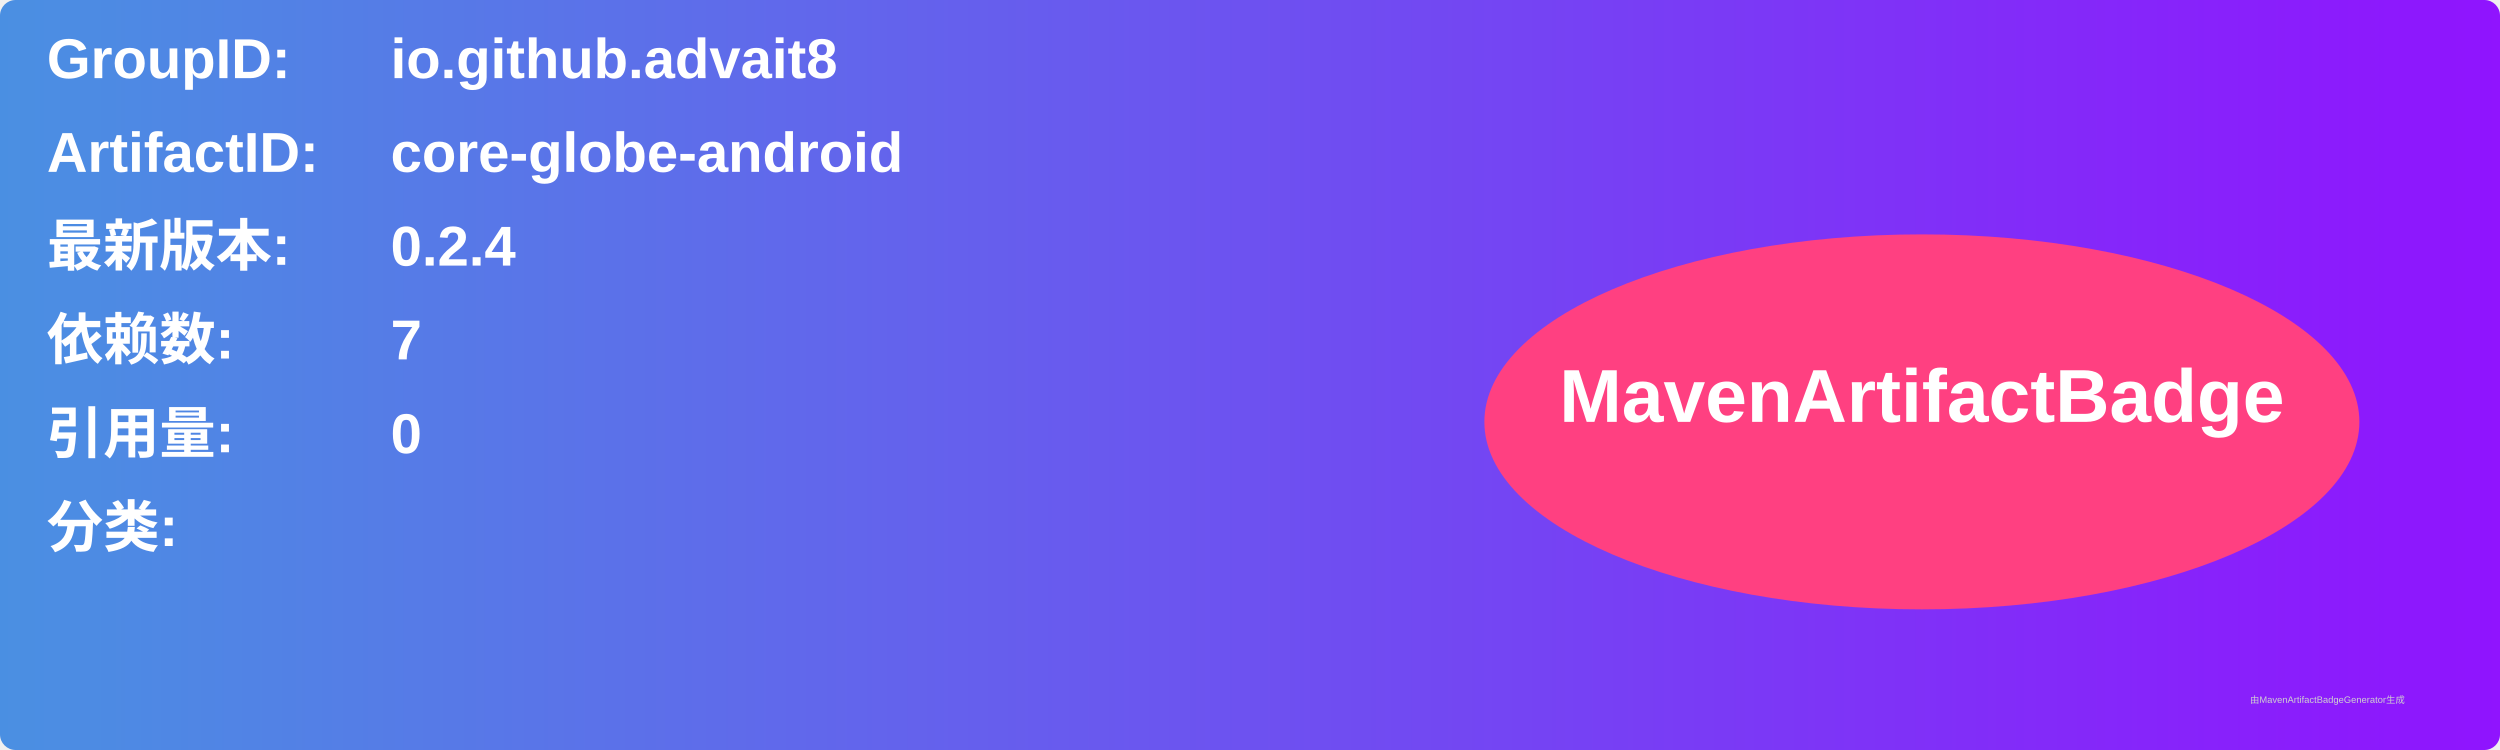
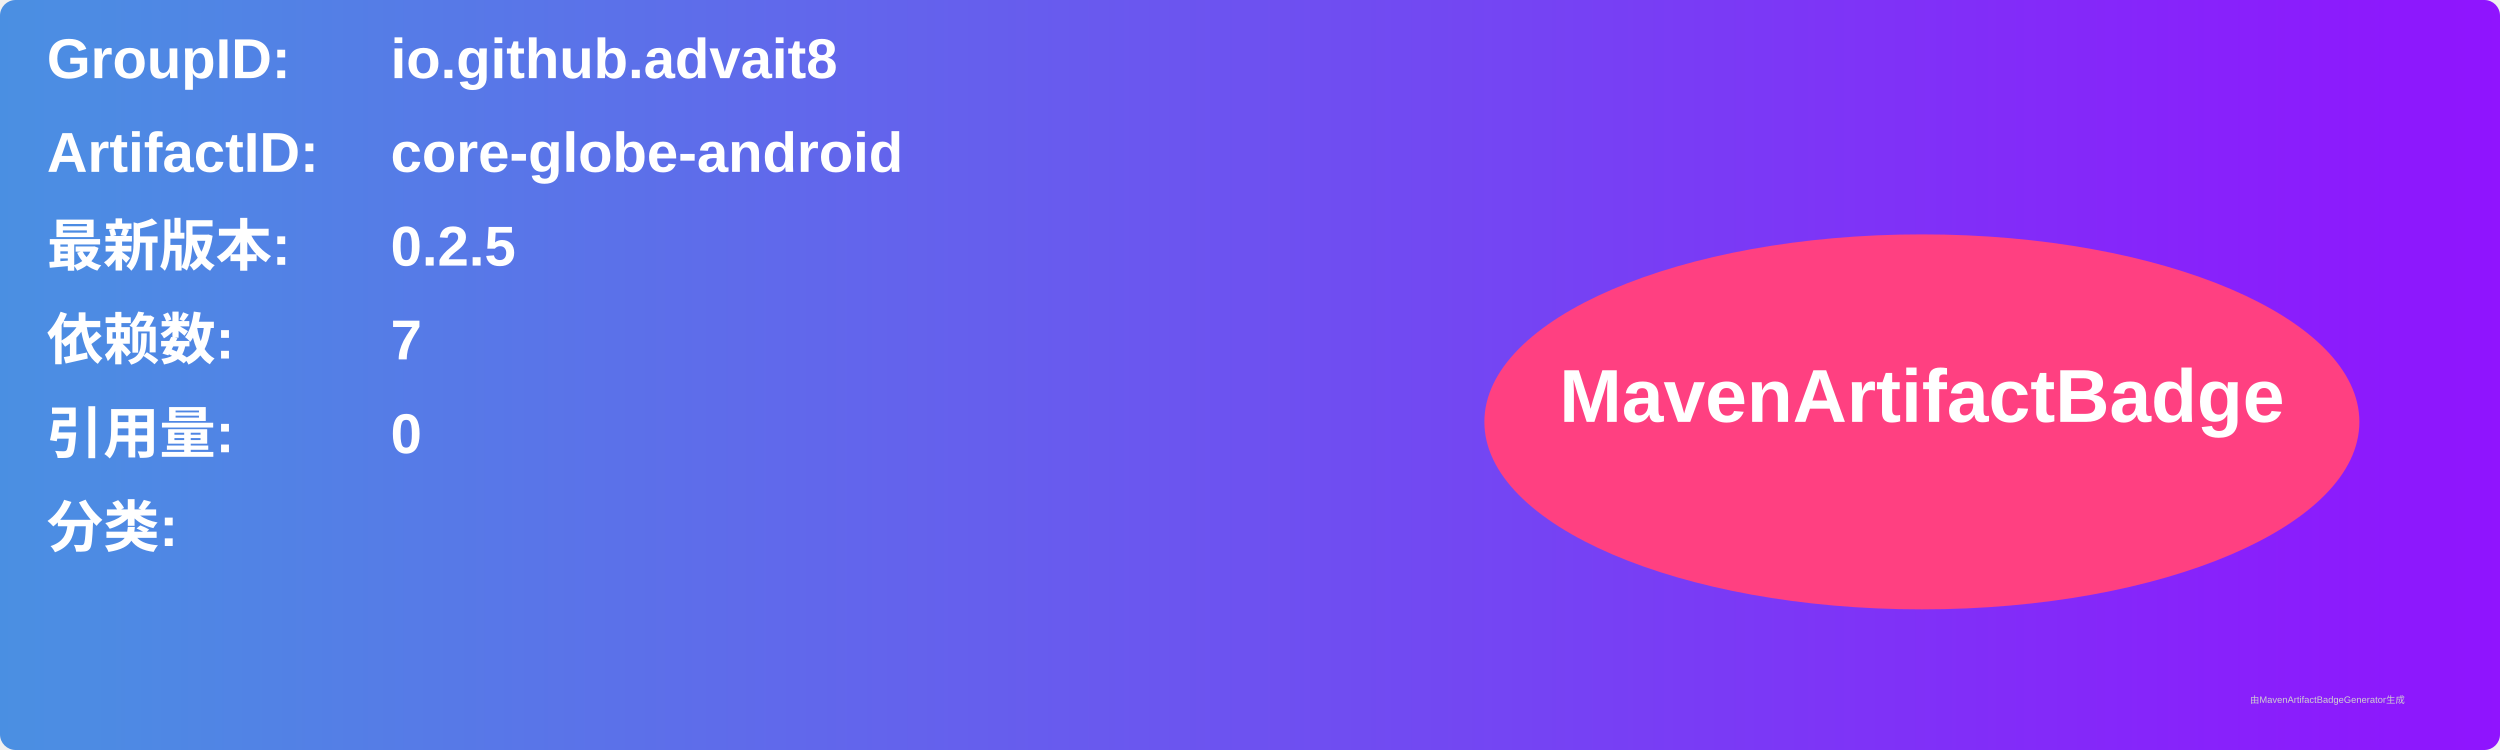
<svg xmlns="http://www.w3.org/2000/svg" width="800" height="240" viewBox="0 0 800 240">
  <linearGradient id="grad" x1="0%" y1="0%" x2="100%" y2="0%">
    <stop offset="0%" stop-color="#4a90e2" />
    <stop offset="100%" stop-color="#9013fe" />
  </linearGradient>
  <rect width="100%" height="100%" rx="5" ry="5" fill="url(#grad)" />
  <g transform="translate(15, 15)">
    <text x="0" y="10" font-family="Arial" font-size="18" fill="white" font-weight="bold" width="260">GroupID:</text>
    <text x="110" y="10" font-family="Arial" font-size="18" fill="white" font-weight="bold" width="460">io.github.advait8</text>
    <text x="0" y="40" font-family="Arial" font-size="18" fill="white" font-weight="bold" width="260">ArtifactID:</text>
    <text x="110" y="40" font-family="Arial" font-size="18" fill="white" font-weight="bold" width="460">core-globe-android</text>
    <text x="0" y="70" font-family="Arial" font-size="18" fill="white" font-weight="bold">最新版本:</text>
    <text x="110" y="70" font-family="Arial" font-size="18" fill="white" font-weight="bold">
-       <tspan font-weight="bold">0.2.4</tspan>
+       <tspan font-weight="bold">0.2.5</tspan>
    </text>
    <text x="0" y="100" font-family="Arial" font-size="18" fill="white" font-weight="bold">依赖数: </text>
    <text x="110" y="100" font-family="Arial" font-size="18" fill="white">
      <tspan font-weight="bold">7</tspan>
    </text>
    <text x="0" y="130" font-family="Arial" font-size="18" fill="white" font-weight="bold">引用量: </text>
    <text x="110" y="130" font-family="Arial" font-size="18" fill="white">
      <tspan font-weight="bold">0</tspan>
    </text>
    <text x="0" y="160" font-family="Arial" font-size="18" fill="white" font-weight="bold">分类:</text>
    <text x="10" y="190" font-family="Arial" font-size="10" fill="white">
      <tspan font-weight="bold" />
    </text>
    <ellipse cx="600" cy="120" rx="140" ry="60" fill="#ff4081" />
    <text x="600" y="120" text-anchor="middle" font-family="Arial" font-size="24" fill="white" font-weight="bold">MavenArtifactBadge</text>
  </g>
  <text x="720" y="225" font-family="Arial" font-size="3" fill="#d0d0d0">由MavenArtifactBadgeGenerator生成</text>
</svg>
